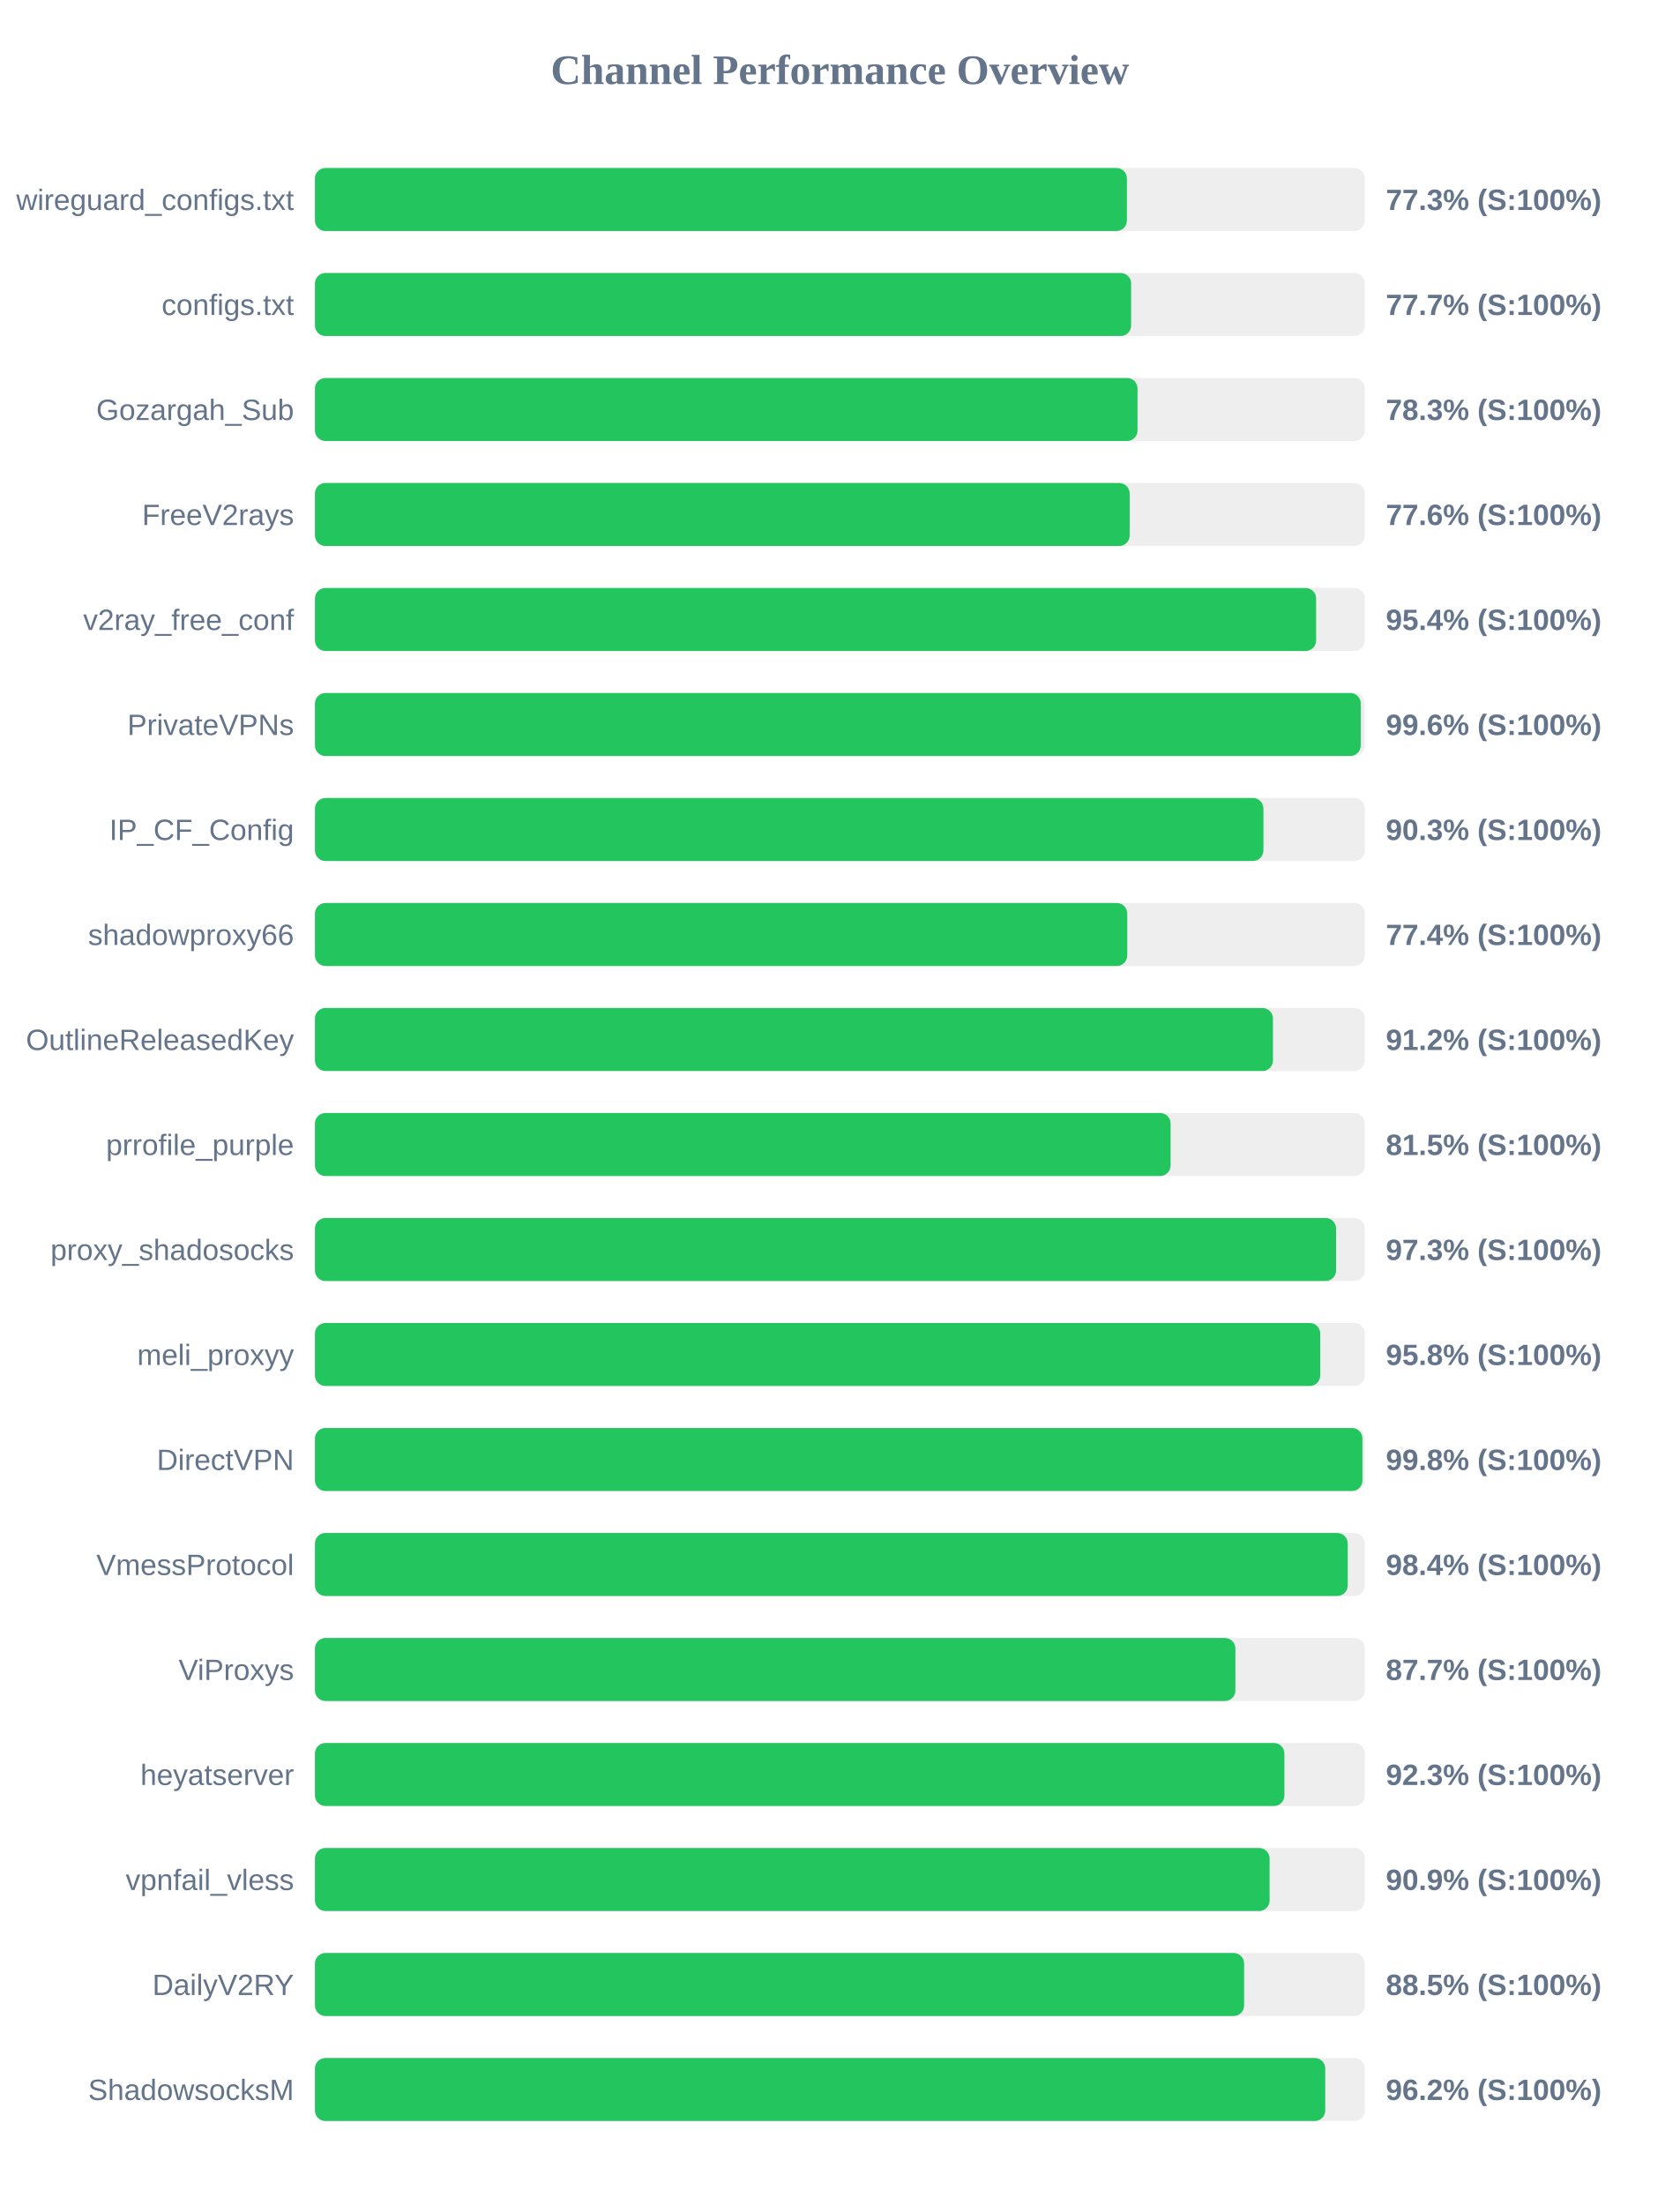
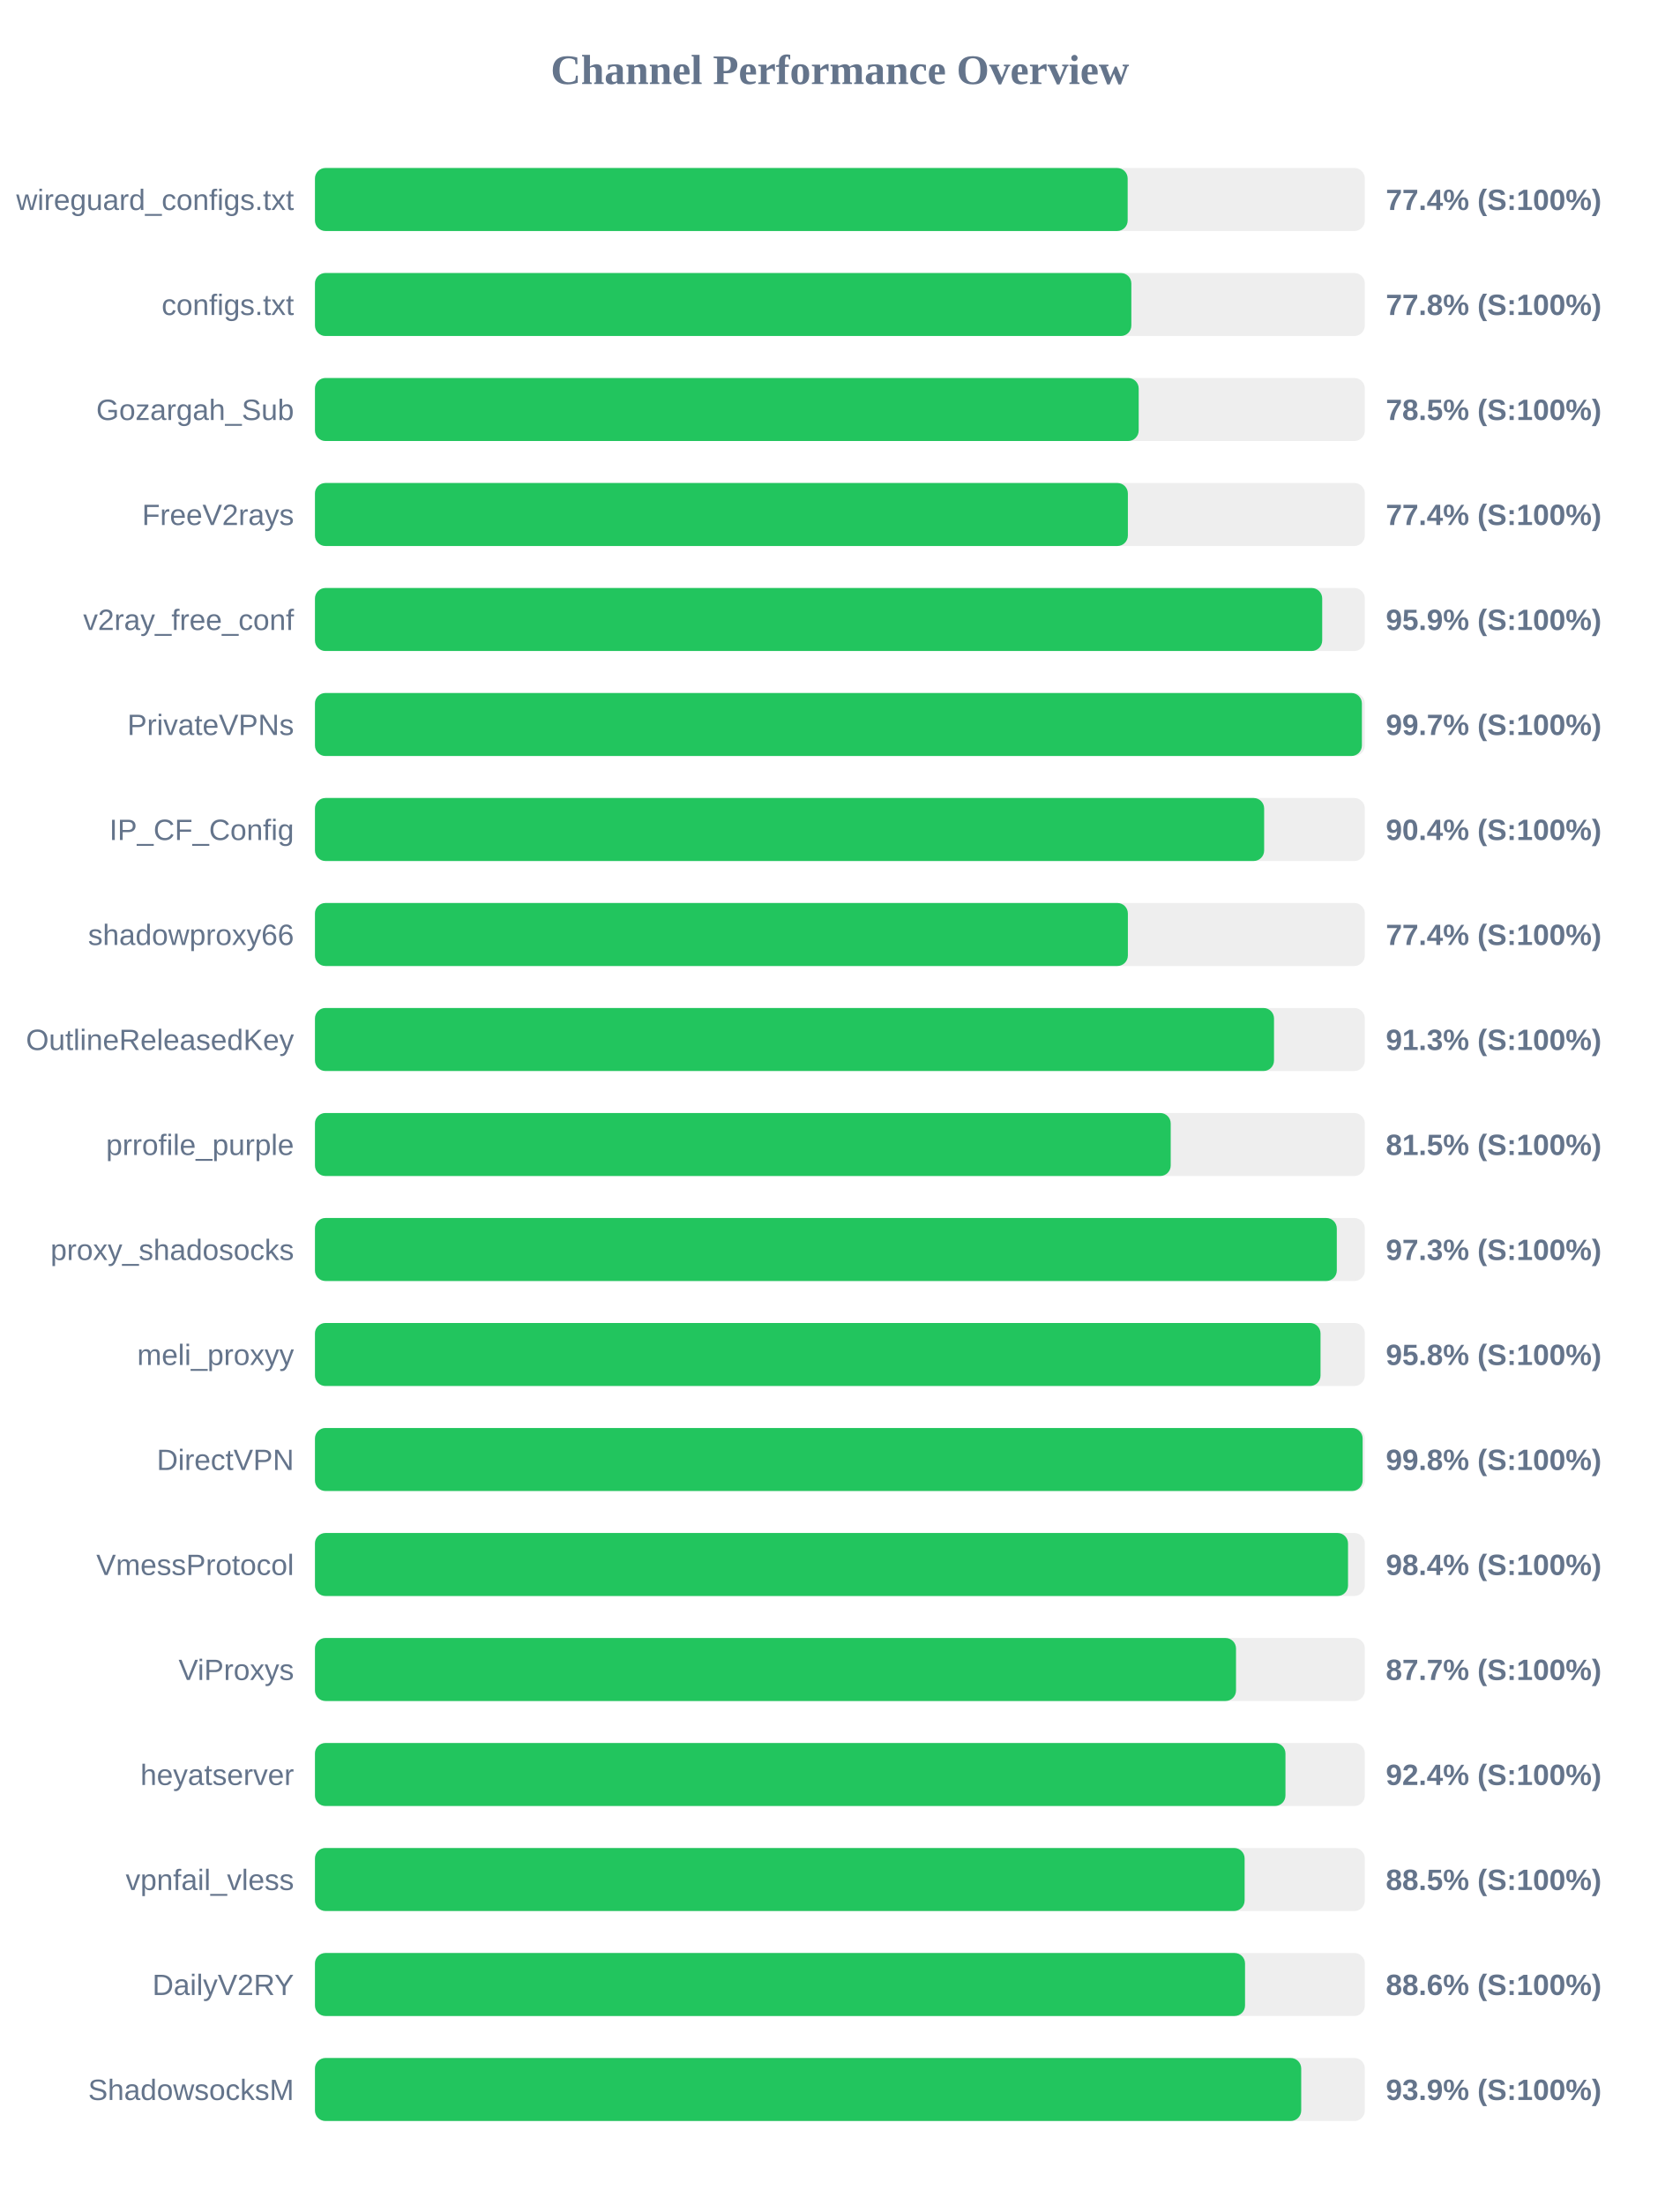
<svg xmlns="http://www.w3.org/2000/svg" width="800" height="1050" version="1.1">
  <style>
        .row { font: 14px Arial; fill: #64748b; }
        .score { font: bold 14px Arial; fill: #64748b; }
    </style>
  <text x="400" y="40" text-anchor="middle" font-size="20px" font-weight="bold" fill="#64748b">Channel Performance Overview</text>
  <rect x="150" y="80" width="500" height="30" fill="#eee" rx="5" />
-   <rect x="150" y="80" width="386.7" height="30" fill="#22c55e" rx="5" />
+   <rect x="150" y="80" width="387.05" height="30" fill="#22c55e" rx="5" />
  <text x="140" y="100" text-anchor="end" class="row">wireguard_configs.txt</text>
-   <text x="660" y="100" text-anchor="start" class="score">77.3% (S:100%)</text>
+   <text x="660" y="100" text-anchor="start" class="score">77.4% (S:100%)</text>
  <rect x="150" y="130" width="500" height="30" fill="#eee" rx="5" />
-   <rect x="150" y="130" width="388.7" height="30" fill="#22c55e" rx="5" />
+   <rect x="150" y="130" width="388.8" height="30" fill="#22c55e" rx="5" />
  <text x="140" y="150" text-anchor="end" class="row">configs.txt</text>
-   <text x="660" y="150" text-anchor="start" class="score">77.7% (S:100%)</text>
+   <text x="660" y="150" text-anchor="start" class="score">77.8% (S:100%)</text>
  <rect x="150" y="180" width="500" height="30" fill="#eee" rx="5" />
-   <rect x="150" y="180" width="391.75" height="30" fill="#22c55e" rx="5" />
+   <rect x="150" y="180" width="392.3" height="30" fill="#22c55e" rx="5" />
  <text x="140" y="200" text-anchor="end" class="row">Gozargah_Sub</text>
-   <text x="660" y="200" text-anchor="start" class="score">78.3% (S:100%)</text>
+   <text x="660" y="200" text-anchor="start" class="score">78.5% (S:100%)</text>
  <rect x="150" y="230" width="500" height="30" fill="#eee" rx="5" />
-   <rect x="150" y="230" width="388.0" height="30" fill="#22c55e" rx="5" />
+   <rect x="150" y="230" width="387.15" height="30" fill="#22c55e" rx="5" />
  <text x="140" y="250" text-anchor="end" class="row">FreeV2rays</text>
-   <text x="660" y="250" text-anchor="start" class="score">77.6% (S:100%)</text>
+   <text x="660" y="250" text-anchor="start" class="score">77.4% (S:100%)</text>
  <rect x="150" y="280" width="500" height="30" fill="#eee" rx="5" />
-   <rect x="150" y="280" width="476.8" height="30" fill="#22c55e" rx="5" />
+   <rect x="150" y="280" width="479.7" height="30" fill="#22c55e" rx="5" />
  <text x="140" y="300" text-anchor="end" class="row">v2ray_free_conf</text>
-   <text x="660" y="300" text-anchor="start" class="score">95.4% (S:100%)</text>
+   <text x="660" y="300" text-anchor="start" class="score">95.9% (S:100%)</text>
  <rect x="150" y="330" width="500" height="30" fill="#eee" rx="5" />
-   <rect x="150" y="330" width="498.05" height="30" fill="#22c55e" rx="5" />
+   <rect x="150" y="330" width="498.6" height="30" fill="#22c55e" rx="5" />
  <text x="140" y="350" text-anchor="end" class="row">PrivateVPNs</text>
-   <text x="660" y="350" text-anchor="start" class="score">99.6% (S:100%)</text>
+   <text x="660" y="350" text-anchor="start" class="score">99.7% (S:100%)</text>
  <rect x="150" y="380" width="500" height="30" fill="#eee" rx="5" />
-   <rect x="150" y="380" width="451.7" height="30" fill="#22c55e" rx="5" />
+   <rect x="150" y="380" width="452.05" height="30" fill="#22c55e" rx="5" />
  <text x="140" y="400" text-anchor="end" class="row">IP_CF_Config</text>
-   <text x="660" y="400" text-anchor="start" class="score">90.3% (S:100%)</text>
+   <text x="660" y="400" text-anchor="start" class="score">90.4% (S:100%)</text>
  <rect x="150" y="430" width="500" height="30" fill="#eee" rx="5" />
-   <rect x="150" y="430" width="386.85" height="30" fill="#22c55e" rx="5" />
+   <rect x="150" y="430" width="387.15" height="30" fill="#22c55e" rx="5" />
  <text x="140" y="450" text-anchor="end" class="row">shadowproxy66</text>
  <text x="660" y="450" text-anchor="start" class="score">77.4% (S:100%)</text>
  <rect x="150" y="480" width="500" height="30" fill="#eee" rx="5" />
-   <rect x="150" y="480" width="456.25" height="30" fill="#22c55e" rx="5" />
+   <rect x="150" y="480" width="456.75" height="30" fill="#22c55e" rx="5" />
  <text x="140" y="500" text-anchor="end" class="row">OutlineReleasedKey</text>
-   <text x="660" y="500" text-anchor="start" class="score">91.2% (S:100%)</text>
+   <text x="660" y="500" text-anchor="start" class="score">91.3% (S:100%)</text>
  <rect x="150" y="530" width="500" height="30" fill="#eee" rx="5" />
-   <rect x="150" y="530" width="407.5" height="30" fill="#22c55e" rx="5" />
+   <rect x="150" y="530" width="407.55" height="30" fill="#22c55e" rx="5" />
  <text x="140" y="550" text-anchor="end" class="row">prrofile_purple</text>
  <text x="660" y="550" text-anchor="start" class="score">81.5% (S:100%)</text>
  <rect x="150" y="580" width="500" height="30" fill="#eee" rx="5" />
-   <rect x="150" y="580" width="486.3" height="30" fill="#22c55e" rx="5" />
+   <rect x="150" y="580" width="486.65" height="30" fill="#22c55e" rx="5" />
  <text x="140" y="600" text-anchor="end" class="row">proxy_shadosocks</text>
  <text x="660" y="600" text-anchor="start" class="score">97.3% (S:100%)</text>
  <rect x="150" y="630" width="500" height="30" fill="#eee" rx="5" />
-   <rect x="150" y="630" width="478.75" height="30" fill="#22c55e" rx="5" />
+   <rect x="150" y="630" width="478.9" height="30" fill="#22c55e" rx="5" />
  <text x="140" y="650" text-anchor="end" class="row">meli_proxyy</text>
  <text x="660" y="650" text-anchor="start" class="score">95.8% (S:100%)</text>
  <rect x="150" y="680" width="500" height="30" fill="#eee" rx="5" />
-   <rect x="150" y="680" width="498.85" height="30" fill="#22c55e" rx="5" />
+   <rect x="150" y="680" width="498.95" height="30" fill="#22c55e" rx="5" />
  <text x="140" y="700" text-anchor="end" class="row">DirectVPN</text>
  <text x="660" y="700" text-anchor="start" class="score">99.8% (S:100%)</text>
  <rect x="150" y="730" width="500" height="30" fill="#eee" rx="5" />
-   <rect x="150" y="730" width="491.85" height="30" fill="#22c55e" rx="5" />
+   <rect x="150" y="730" width="492.0" height="30" fill="#22c55e" rx="5" />
  <text x="140" y="750" text-anchor="end" class="row">VmessProtocol</text>
  <text x="660" y="750" text-anchor="start" class="score">98.4% (S:100%)</text>
  <rect x="150" y="780" width="500" height="30" fill="#eee" rx="5" />
-   <rect x="150" y="780" width="438.35" height="30" fill="#22c55e" rx="5" />
+   <rect x="150" y="780" width="438.65" height="30" fill="#22c55e" rx="5" />
  <text x="140" y="800" text-anchor="end" class="row">ViProxys</text>
  <text x="660" y="800" text-anchor="start" class="score">87.7% (S:100%)</text>
  <rect x="150" y="830" width="500" height="30" fill="#eee" rx="5" />
-   <rect x="150" y="830" width="461.7" height="30" fill="#22c55e" rx="5" />
+   <rect x="150" y="830" width="462.2" height="30" fill="#22c55e" rx="5" />
  <text x="140" y="850" text-anchor="end" class="row">heyatserver</text>
-   <text x="660" y="850" text-anchor="start" class="score">92.3% (S:100%)</text>
+   <text x="660" y="850" text-anchor="start" class="score">92.4% (S:100%)</text>
  <rect x="150" y="880" width="500" height="30" fill="#eee" rx="5" />
-   <rect x="150" y="880" width="454.65" height="30" fill="#22c55e" rx="5" />
+   <rect x="150" y="880" width="442.75" height="30" fill="#22c55e" rx="5" />
  <text x="140" y="900" text-anchor="end" class="row">vpnfail_vless</text>
-   <text x="660" y="900" text-anchor="start" class="score">90.9% (S:100%)</text>
+   <text x="660" y="900" text-anchor="start" class="score">88.5% (S:100%)</text>
  <rect x="150" y="930" width="500" height="30" fill="#eee" rx="5" />
-   <rect x="150" y="930" width="442.5" height="30" fill="#22c55e" rx="5" />
+   <rect x="150" y="930" width="442.95" height="30" fill="#22c55e" rx="5" />
  <text x="140" y="950" text-anchor="end" class="row">DailyV2RY</text>
-   <text x="660" y="950" text-anchor="start" class="score">88.5% (S:100%)</text>
+   <text x="660" y="950" text-anchor="start" class="score">88.6% (S:100%)</text>
  <rect x="150" y="980" width="500" height="30" fill="#eee" rx="5" />
-   <rect x="150" y="980" width="481.15" height="30" fill="#22c55e" rx="5" />
+   <rect x="150" y="980" width="469.7" height="30" fill="#22c55e" rx="5" />
  <text x="140" y="1000" text-anchor="end" class="row">ShadowsocksM</text>
-   <text x="660" y="1000" text-anchor="start" class="score">96.2% (S:100%)</text>
+   <text x="660" y="1000" text-anchor="start" class="score">93.9% (S:100%)</text>
</svg>
